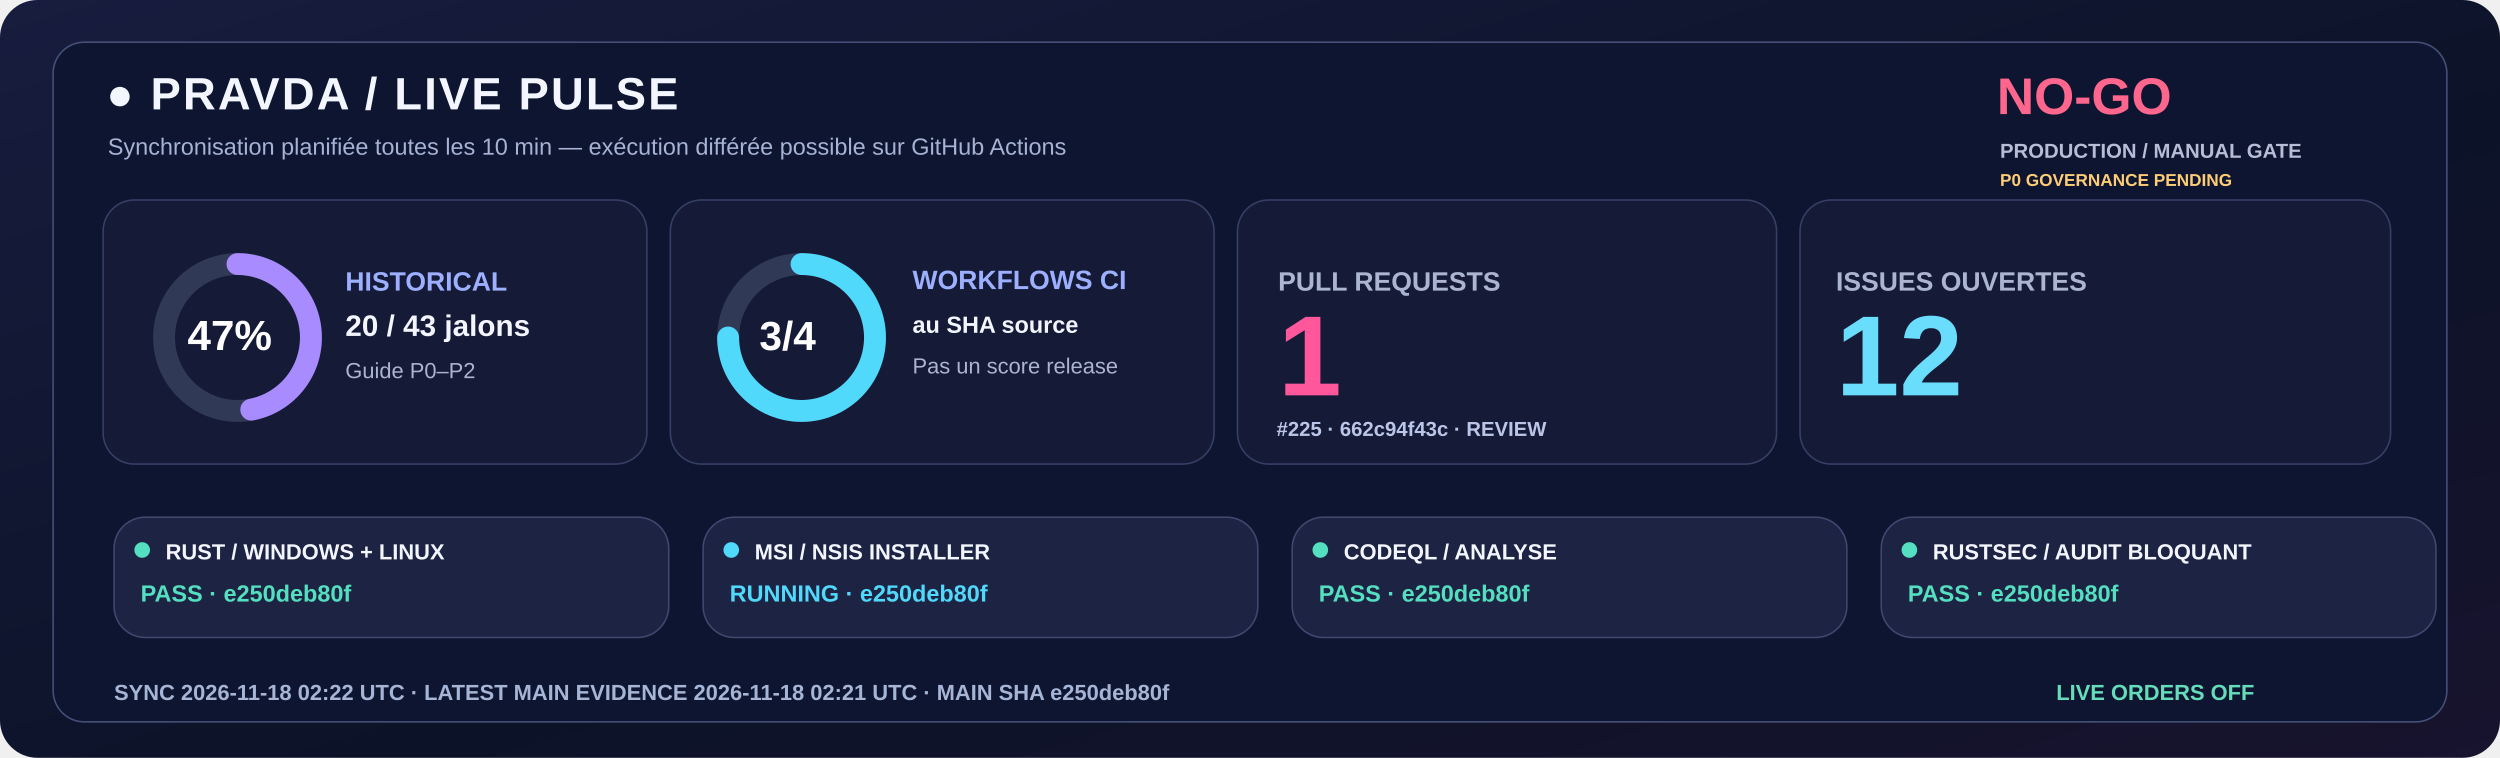
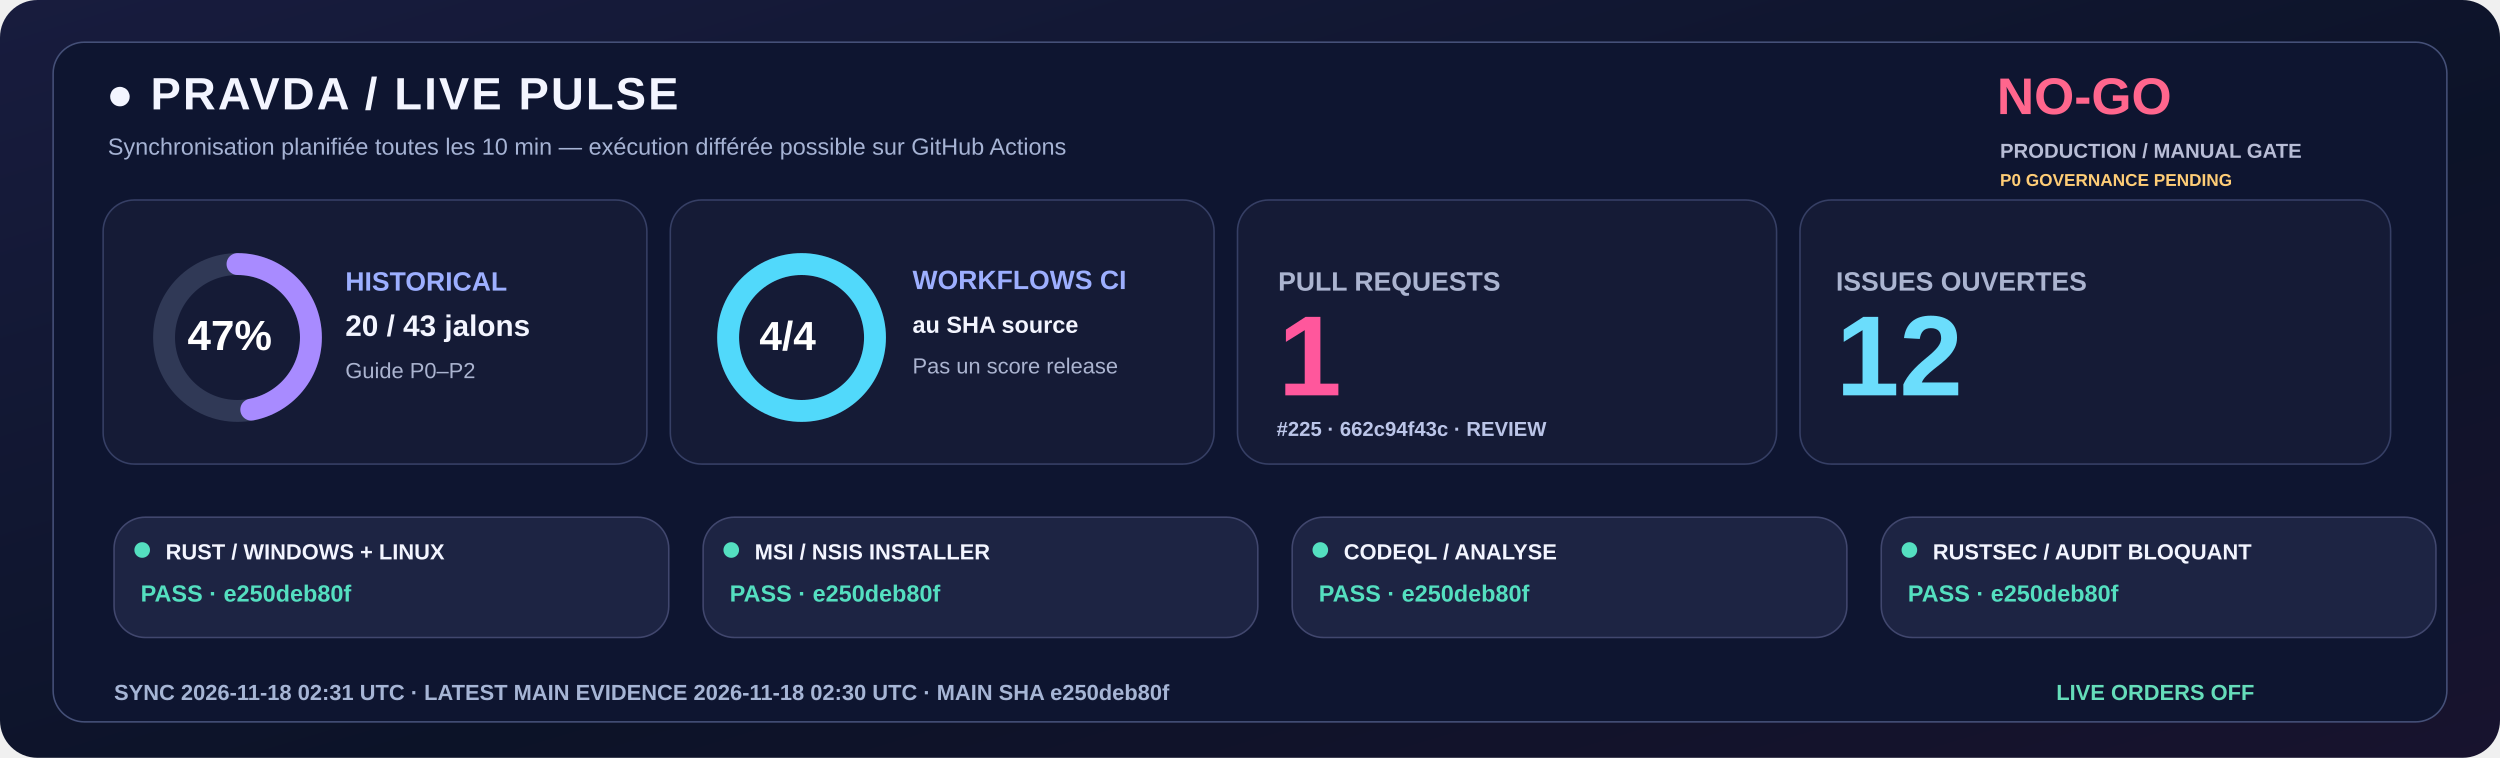
<svg xmlns="http://www.w3.org/2000/svg" width="1600" height="485" viewBox="0 0 1600 485" role="img">
  <defs>
    <linearGradient id="livebg" x1="0" y1="0" x2="1" y2="1">
      <stop stop-color="#181C3E" />
      <stop offset=".58" stop-color="#0C1328" />
      <stop offset="1" stop-color="#18132E" />
    </linearGradient>
  </defs>
  <rect width="1600" height="485" rx="24" fill="url(#livebg)" />
  <rect x="34" y="27" width="1532" height="435" rx="20" fill="#0E1530" stroke="#455078" />
  <text x="68" y="70" fill="#F3F5FF" font-family="Segoe UI,Arial,sans-serif" font-size="29" font-weight="800" letter-spacing="1.4">●  PRAVDA / LIVE PULSE</text>
  <text x="69" y="99" fill="#A6B3D4" font-family="Segoe UI,Arial,sans-serif" font-size="15" font-weight="500">Synchronisation planifiée toutes les 10 min — exécution différée possible sur GitHub Actions</text>
  <text x="1278" y="73" fill="#FF668D" font-family="Segoe UI,Arial,sans-serif" font-size="33" font-weight="800">NO-GO</text>
  <text x="1280" y="101" fill="#B8BDD6" font-family="Segoe UI,Arial,sans-serif" font-size="13" font-weight="650">PRODUCTION / MANUAL GATE</text>
  <text x="1280" y="119" fill="#FFCD76" font-family="Segoe UI,Arial,sans-serif" font-size="11" font-weight="650">P0 GOVERNANCE PENDING</text>
  <rect x="66" y="128" width="348" height="169" rx="20" fill="#151B36" stroke="#363F65" />
  <rect x="429" y="128" width="348" height="169" rx="20" fill="#151B36" stroke="#363F65" />
  <rect x="792" y="128" width="345" height="169" rx="20" fill="#151B36" stroke="#363F65" />
  <rect x="1152" y="128" width="378" height="169" rx="20" fill="#151B36" stroke="#363F65" />
  <circle cx="152" cy="216" r="47" fill="none" stroke="#303956" stroke-width="14" />
  <circle cx="152" cy="216" r="47" fill="none" stroke="#A88BFF" stroke-width="14" stroke-linecap="round" stroke-dasharray="138.80 156.51" transform="rotate(-90 152 216)" />
  <text x="120" y="224" fill="#FFFFFF" font-family="Segoe UI,Arial,sans-serif" font-size="27" font-weight="800">47%</text>
  <text x="221" y="186" fill="#9DAFFF" font-family="Segoe UI,Arial,sans-serif" font-size="17" font-weight="700">HISTORICAL</text>
  <text x="221" y="215" fill="#F3F5FF" font-family="Segoe UI,Arial,sans-serif" font-size="19" font-weight="750">20 / 43 jalons</text>
  <text x="221" y="242" fill="#ABB4D0" font-family="Segoe UI,Arial,sans-serif" font-size="14" font-weight="500">Guide P0–P2</text>
  <circle cx="513" cy="216" r="47" fill="none" stroke="#303956" stroke-width="14" />
-   <circle cx="513" cy="216" r="47" fill="none" stroke="#51D9FB" stroke-width="14" stroke-linecap="round" stroke-dasharray="221.48 73.83" transform="rotate(-90 513 216)" />
-   <text x="486" y="224" fill="#FFFFFF" font-family="Segoe UI,Arial,sans-serif" font-size="26" font-weight="800">3/4</text>
+   <circle cx="513" cy="216" r="47" fill="none" stroke="#51D9FB" stroke-width="14" stroke-linecap="round" stroke-dasharray="295.31 0.00" transform="rotate(-90 513 216)" />
+   <text x="486" y="224" fill="#FFFFFF" font-family="Segoe UI,Arial,sans-serif" font-size="26" font-weight="800">4/4</text>
  <text x="584" y="185" fill="#9DAFFF" font-family="Segoe UI,Arial,sans-serif" font-size="17" font-weight="700">WORKFLOWS CI</text>
  <text x="584" y="213" fill="#F3F5FF" font-family="Segoe UI,Arial,sans-serif" font-size="15" font-weight="600">au SHA source</text>
  <text x="584" y="239" fill="#ABB4D0" font-family="Segoe UI,Arial,sans-serif" font-size="14" font-weight="500">Pas un score release</text>
  <text x="818" y="186" fill="#ABB4D0" font-family="Segoe UI,Arial,sans-serif" font-size="17" font-weight="700">PULL REQUESTS</text>
  <text x="818" y="253" fill="#FF579C" font-family="Segoe UI,Arial,sans-serif" font-size="73" font-weight="800">1</text>
  <text x="817" y="279" fill="#BBC5E8" font-family="Segoe UI,Arial,sans-serif" font-size="13" font-weight="600">#225 · 662c94f43c · REVIEW</text>
  <text x="1175" y="186" fill="#ABB4D0" font-family="Segoe UI,Arial,sans-serif" font-size="17" font-weight="700">ISSUES OUVERTES</text>
  <text x="1175" y="253" fill="#6BDDFC" font-family="Segoe UI,Arial,sans-serif" font-size="73" font-weight="800">12</text>
  <rect x="73" y="331" width="355" height="77" rx="20" fill="#1D2443" stroke="#41476E" />
  <circle cx="91" cy="352" r="5" fill="#54DFC0" />
  <text x="106" y="358" fill="#F3F5FF" font-family="Segoe UI,Arial,sans-serif" font-size="14" font-weight="750">RUST / WINDOWS + LINUX</text>
  <text x="90" y="385" fill="#54DFC0" font-family="Segoe UI,Arial,sans-serif" font-size="15" font-weight="700">PASS · e250deb80f</text>
  <rect x="450" y="331" width="355" height="77" rx="20" fill="#1D2443" stroke="#41476E" />
-   <circle cx="468" cy="352" r="5" fill="#51D9FB" />
+   <circle cx="468" cy="352" r="5" fill="#54DFC0" />
  <text x="483" y="358" fill="#F3F5FF" font-family="Segoe UI,Arial,sans-serif" font-size="14" font-weight="750">MSI / NSIS INSTALLER</text>
-   <text x="467" y="385" fill="#51D9FB" font-family="Segoe UI,Arial,sans-serif" font-size="15" font-weight="700">RUNNING · e250deb80f</text>
+   <text x="467" y="385" fill="#54DFC0" font-family="Segoe UI,Arial,sans-serif" font-size="15" font-weight="700">PASS · e250deb80f</text>
  <rect x="827" y="331" width="355" height="77" rx="20" fill="#1D2443" stroke="#41476E" />
  <circle cx="845" cy="352" r="5" fill="#54DFC0" />
  <text x="860" y="358" fill="#F3F5FF" font-family="Segoe UI,Arial,sans-serif" font-size="14" font-weight="750">CODEQL / ANALYSE</text>
  <text x="844" y="385" fill="#54DFC0" font-family="Segoe UI,Arial,sans-serif" font-size="15" font-weight="700">PASS · e250deb80f</text>
  <rect x="1204" y="331" width="355" height="77" rx="20" fill="#1D2443" stroke="#41476E" />
  <circle cx="1222" cy="352" r="5" fill="#54DFC0" />
  <text x="1237" y="358" fill="#F3F5FF" font-family="Segoe UI,Arial,sans-serif" font-size="14" font-weight="750">RUSTSEC / AUDIT BLOQUANT</text>
  <text x="1221" y="385" fill="#54DFC0" font-family="Segoe UI,Arial,sans-serif" font-size="15" font-weight="700">PASS · e250deb80f</text>
-   <text x="73" y="448" fill="#A6B5D5" font-family="Segoe UI,Arial,sans-serif" font-size="14" font-weight="650">SYNC  2026-11-18 02:22 UTC   ·   LATEST MAIN EVIDENCE  2026-11-18 02:21 UTC   ·   MAIN SHA  e250deb80f</text>
+   <text x="73" y="448" fill="#A6B5D5" font-family="Segoe UI,Arial,sans-serif" font-size="14" font-weight="650">SYNC  2026-11-18 02:31 UTC   ·   LATEST MAIN EVIDENCE  2026-11-18 02:30 UTC   ·   MAIN SHA  e250deb80f</text>
  <text x="1316" y="448" fill="#65DDBA" font-family="Segoe UI,Arial,sans-serif" font-size="14" font-weight="730">LIVE ORDERS  OFF</text>
</svg>
